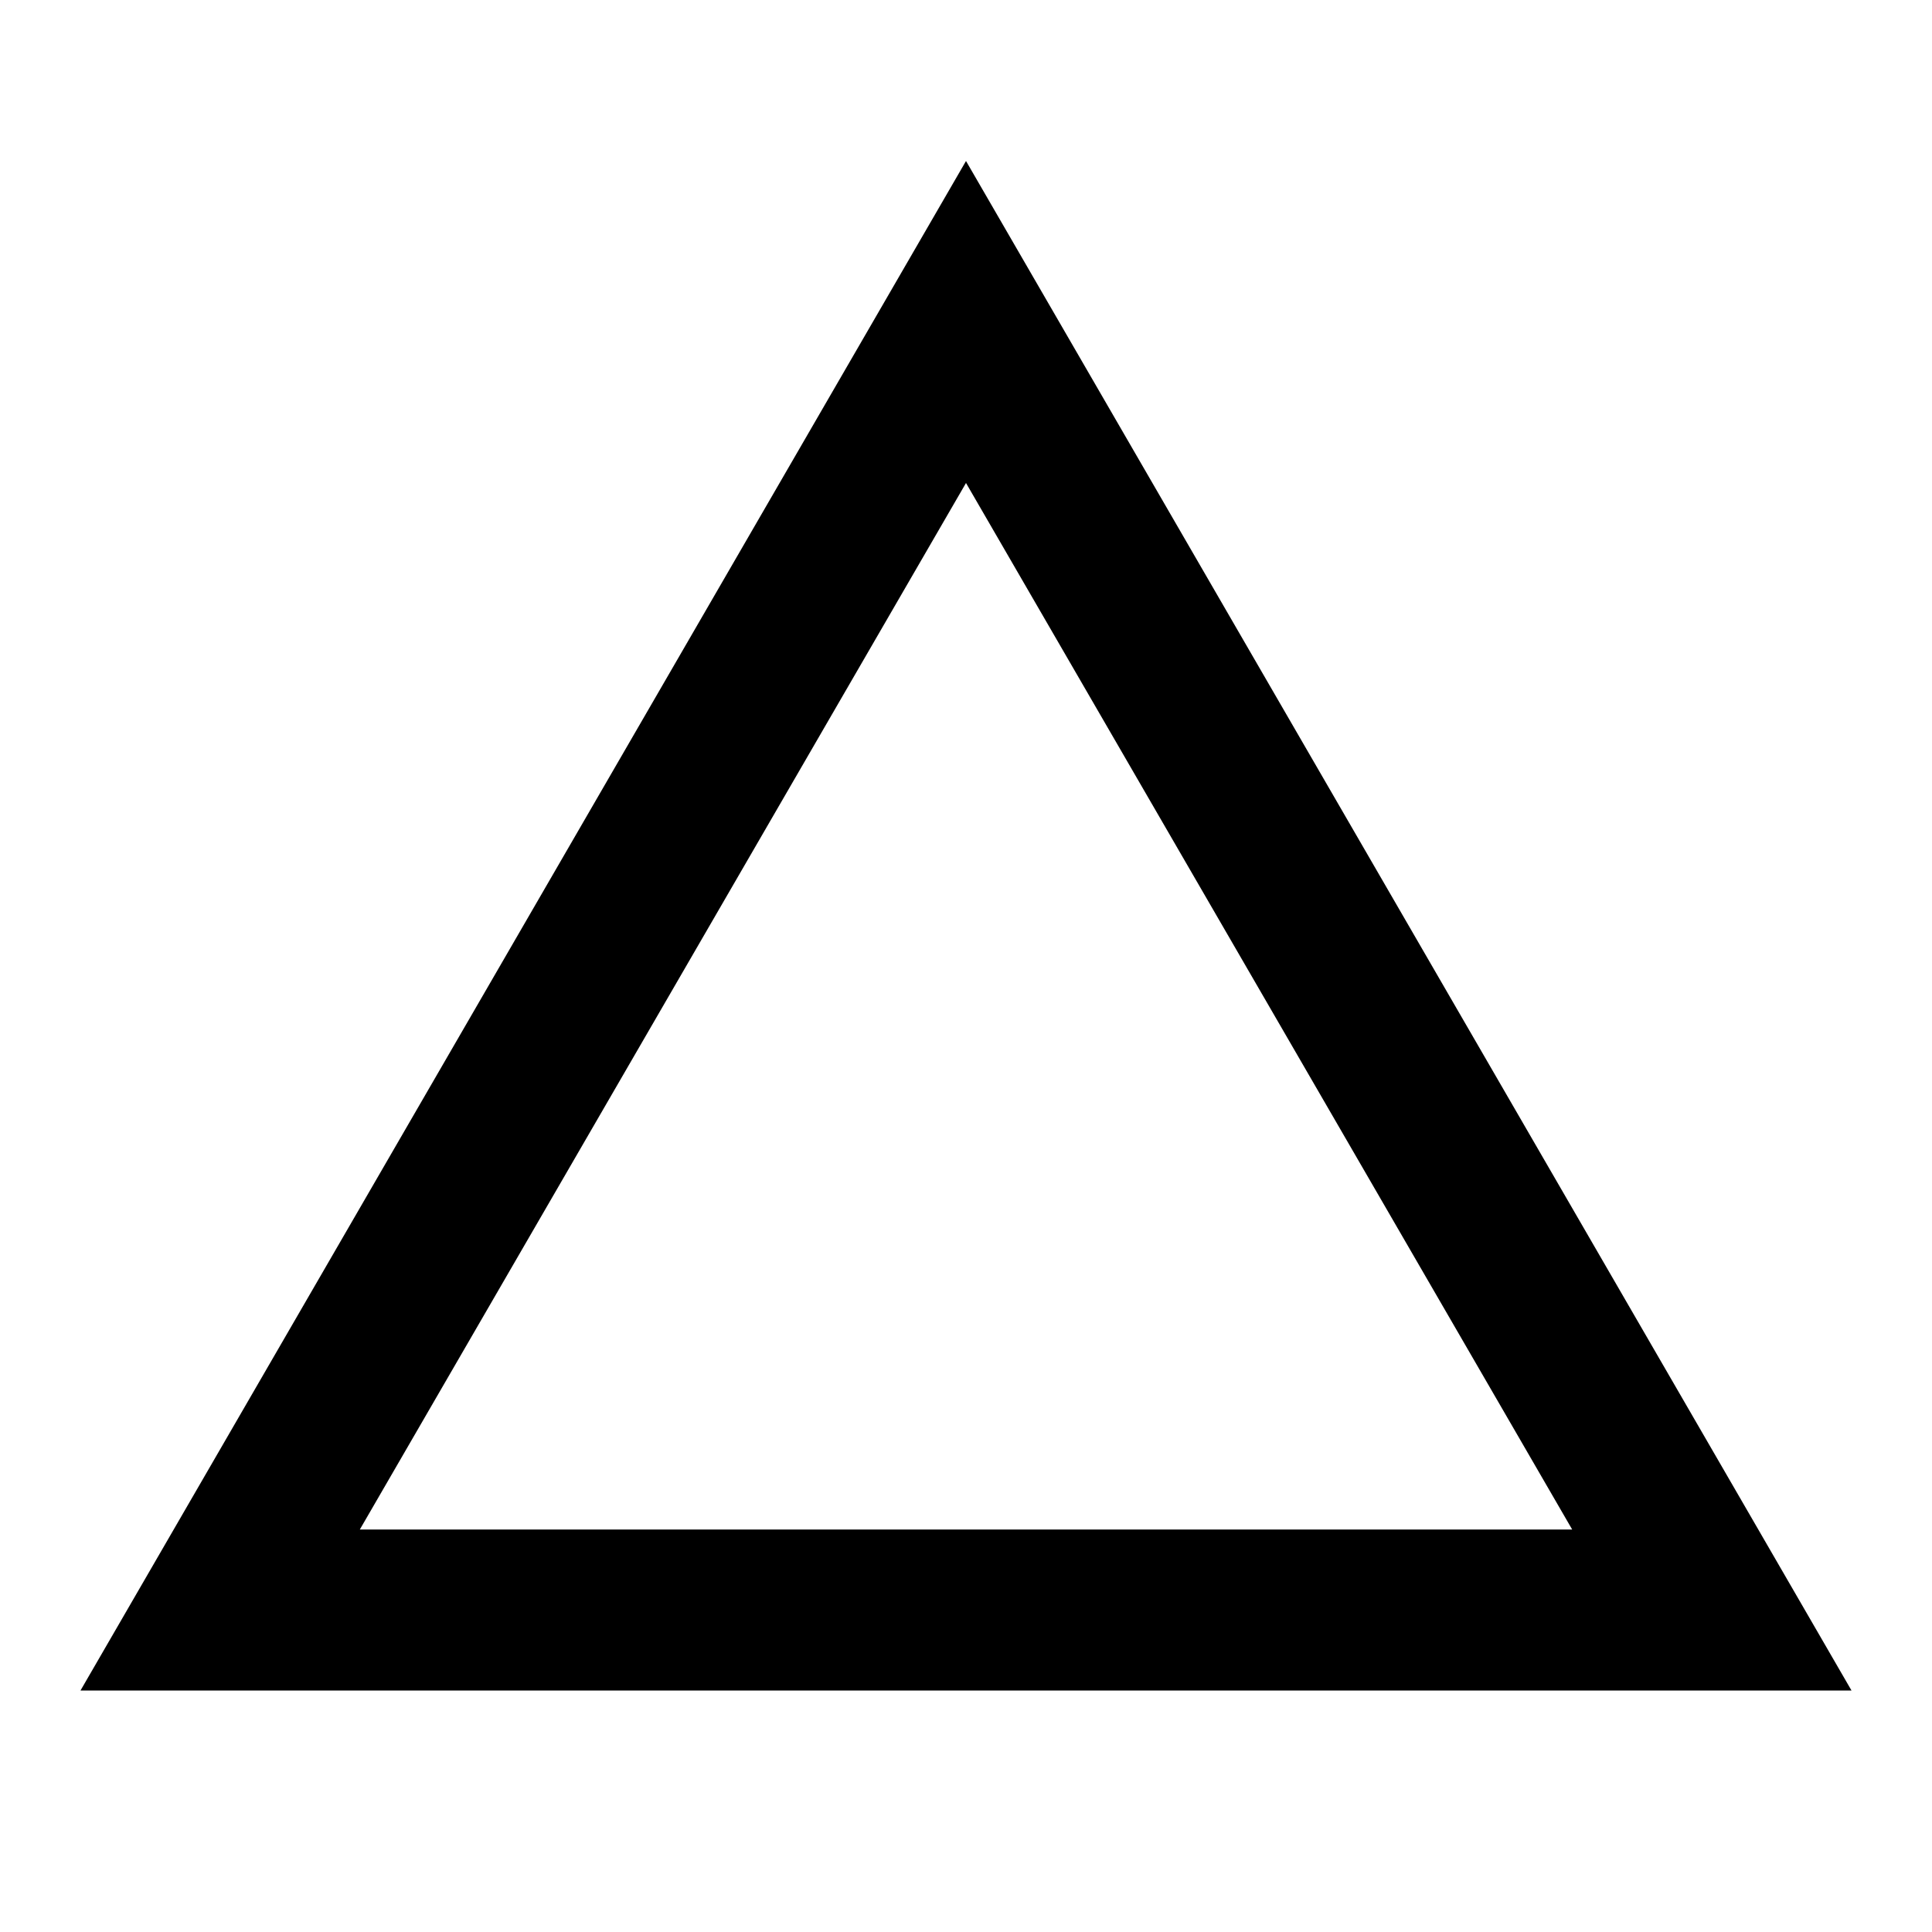
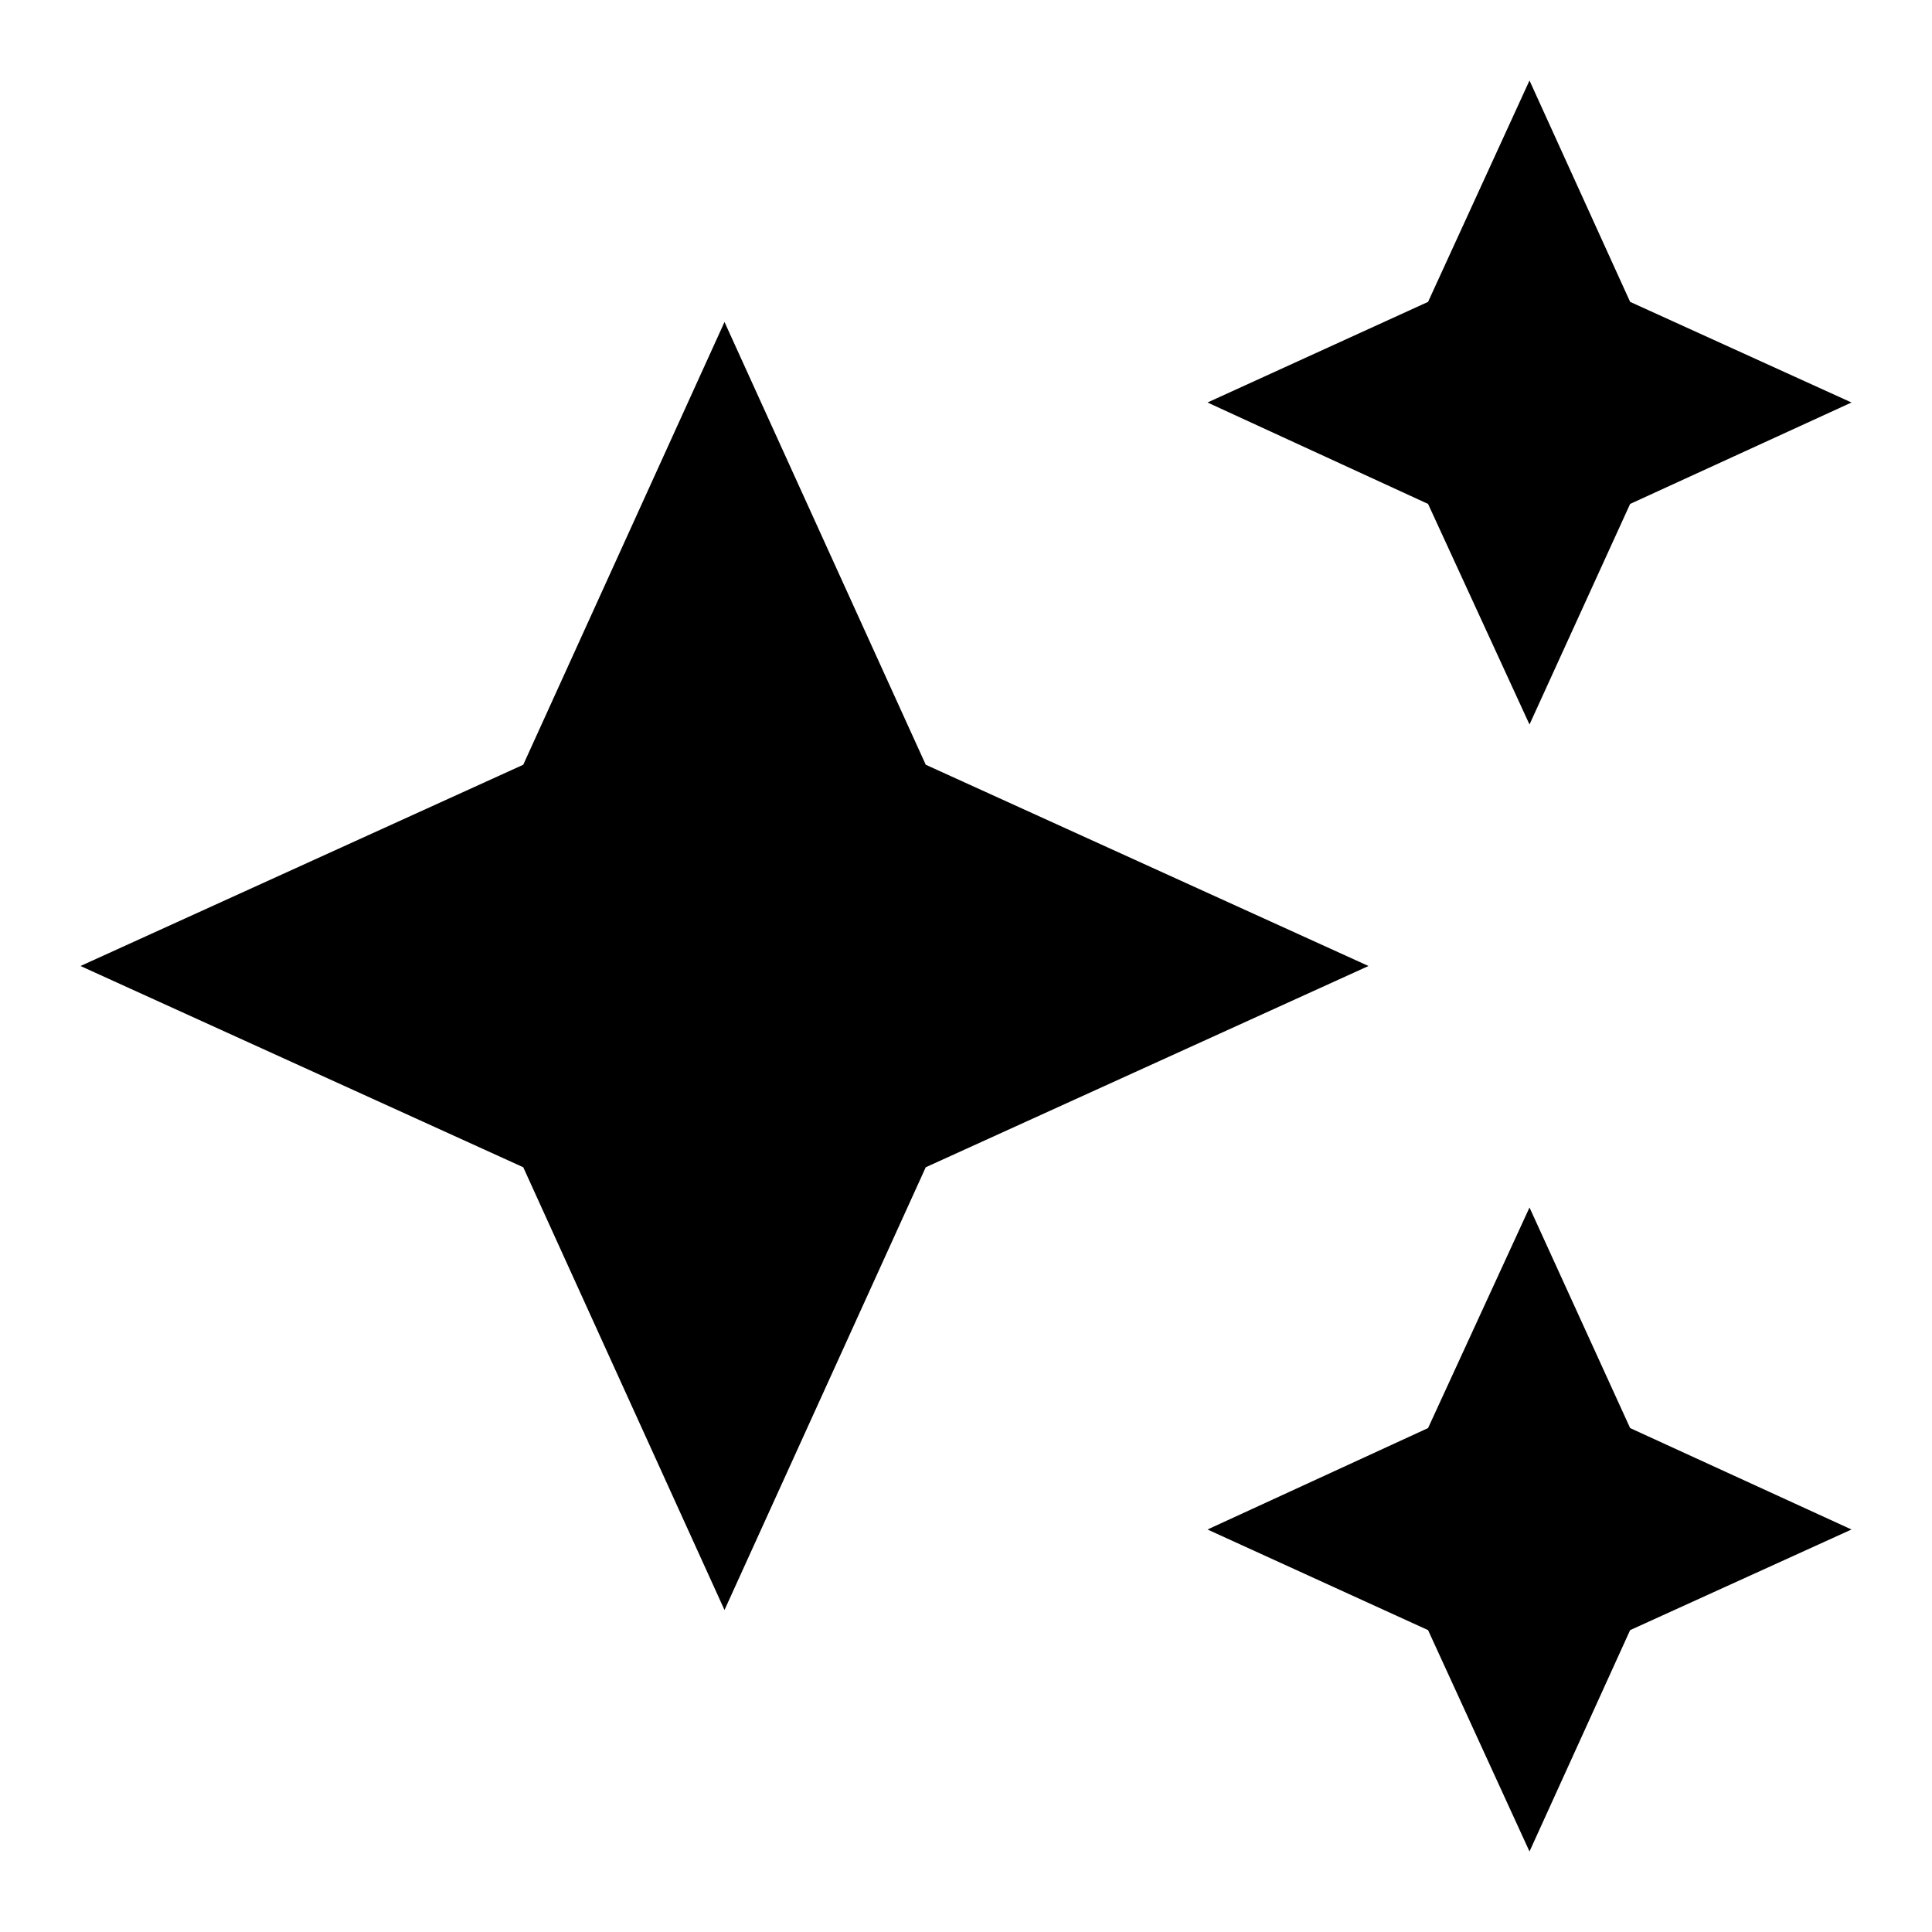
<svg xmlns="http://www.w3.org/2000/svg" viewBox="0 0 24 24" fill="#000">
-   <path d="M12,2L1,21H23M12,6L19.53,19H4.47" />
+   <path d="M19,1L17.74,3.75L15,5L17.74,6.26L19,9L20.25,6.26L23,5L20.25,3.75M9,4L6.5,9.5L1,12L6.5,14.5L9,20L11.5,14.5L17,12L11.5,9.5M19,15L17.74,17.74L15,19L17.74,20.25L19,23L20.25,20.25L23,19L20.25,17.74" />
</svg>
